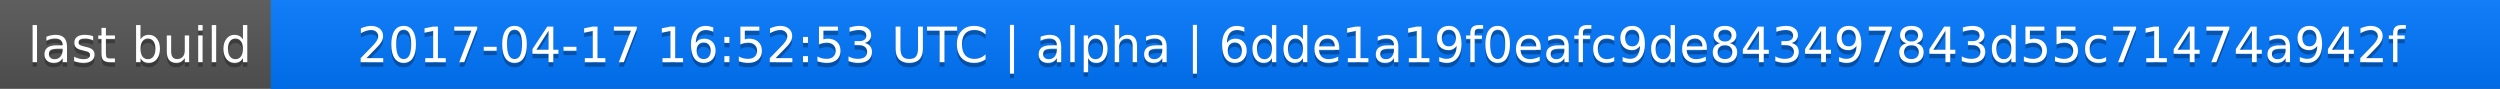
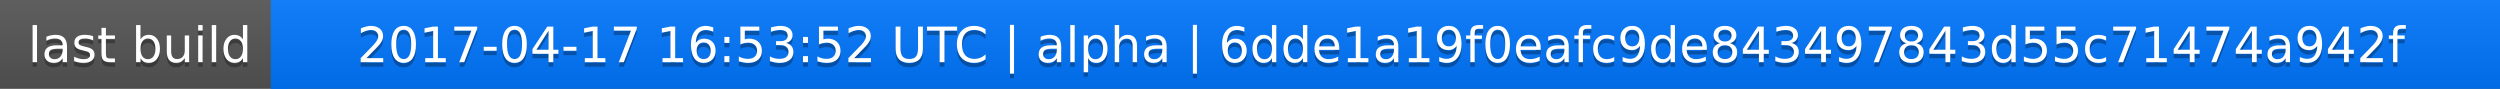
<svg xmlns="http://www.w3.org/2000/svg" width="563" height="20">
  <linearGradient id="a" x2="0" y2="100%">
    <stop offset="0" stop-color="#bbb" stop-opacity=".1" />
    <stop offset="1" stop-opacity=".1" />
  </linearGradient>
  <rect rx="0" width="563" height="20" fill="#555" />
  <rect rx="0" x="61" width="502" height="20" fill="#07f" />
  <path fill="#07f" d="M61 0h4v20h-4z" />
  <rect rx="0" width="563" height="20" fill="url(#a)" />
  <g fill="#fff" text-anchor="middle" font-family="DejaVu Sans,Verdana,Geneva,sans-serif" font-size="11">
    <text x="31.5" y="15" fill="#010101" fill-opacity=".3">last build</text>
    <text x="31.5" y="14">last build</text>
-     <text x="311" y="15" fill="#010101" fill-opacity=".3">2017-04-17 16:52:53 UTC | alpha | 6dde1a19f0eafc9de843497843d55c71474a942f</text>
-     <text x="311" y="14">2017-04-17 16:52:53 UTC | alpha | 6dde1a19f0eafc9de843497843d55c71474a942f</text>
+     <text x="311" y="15" fill="#010101" fill-opacity=".3">2017-04-17 16:53:52 UTC | alpha | 6dde1a19f0eafc9de843497843d55c71474a942f</text>
+     <text x="311" y="14">2017-04-17 16:53:52 UTC | alpha | 6dde1a19f0eafc9de843497843d55c71474a942f</text>
  </g>
</svg>
